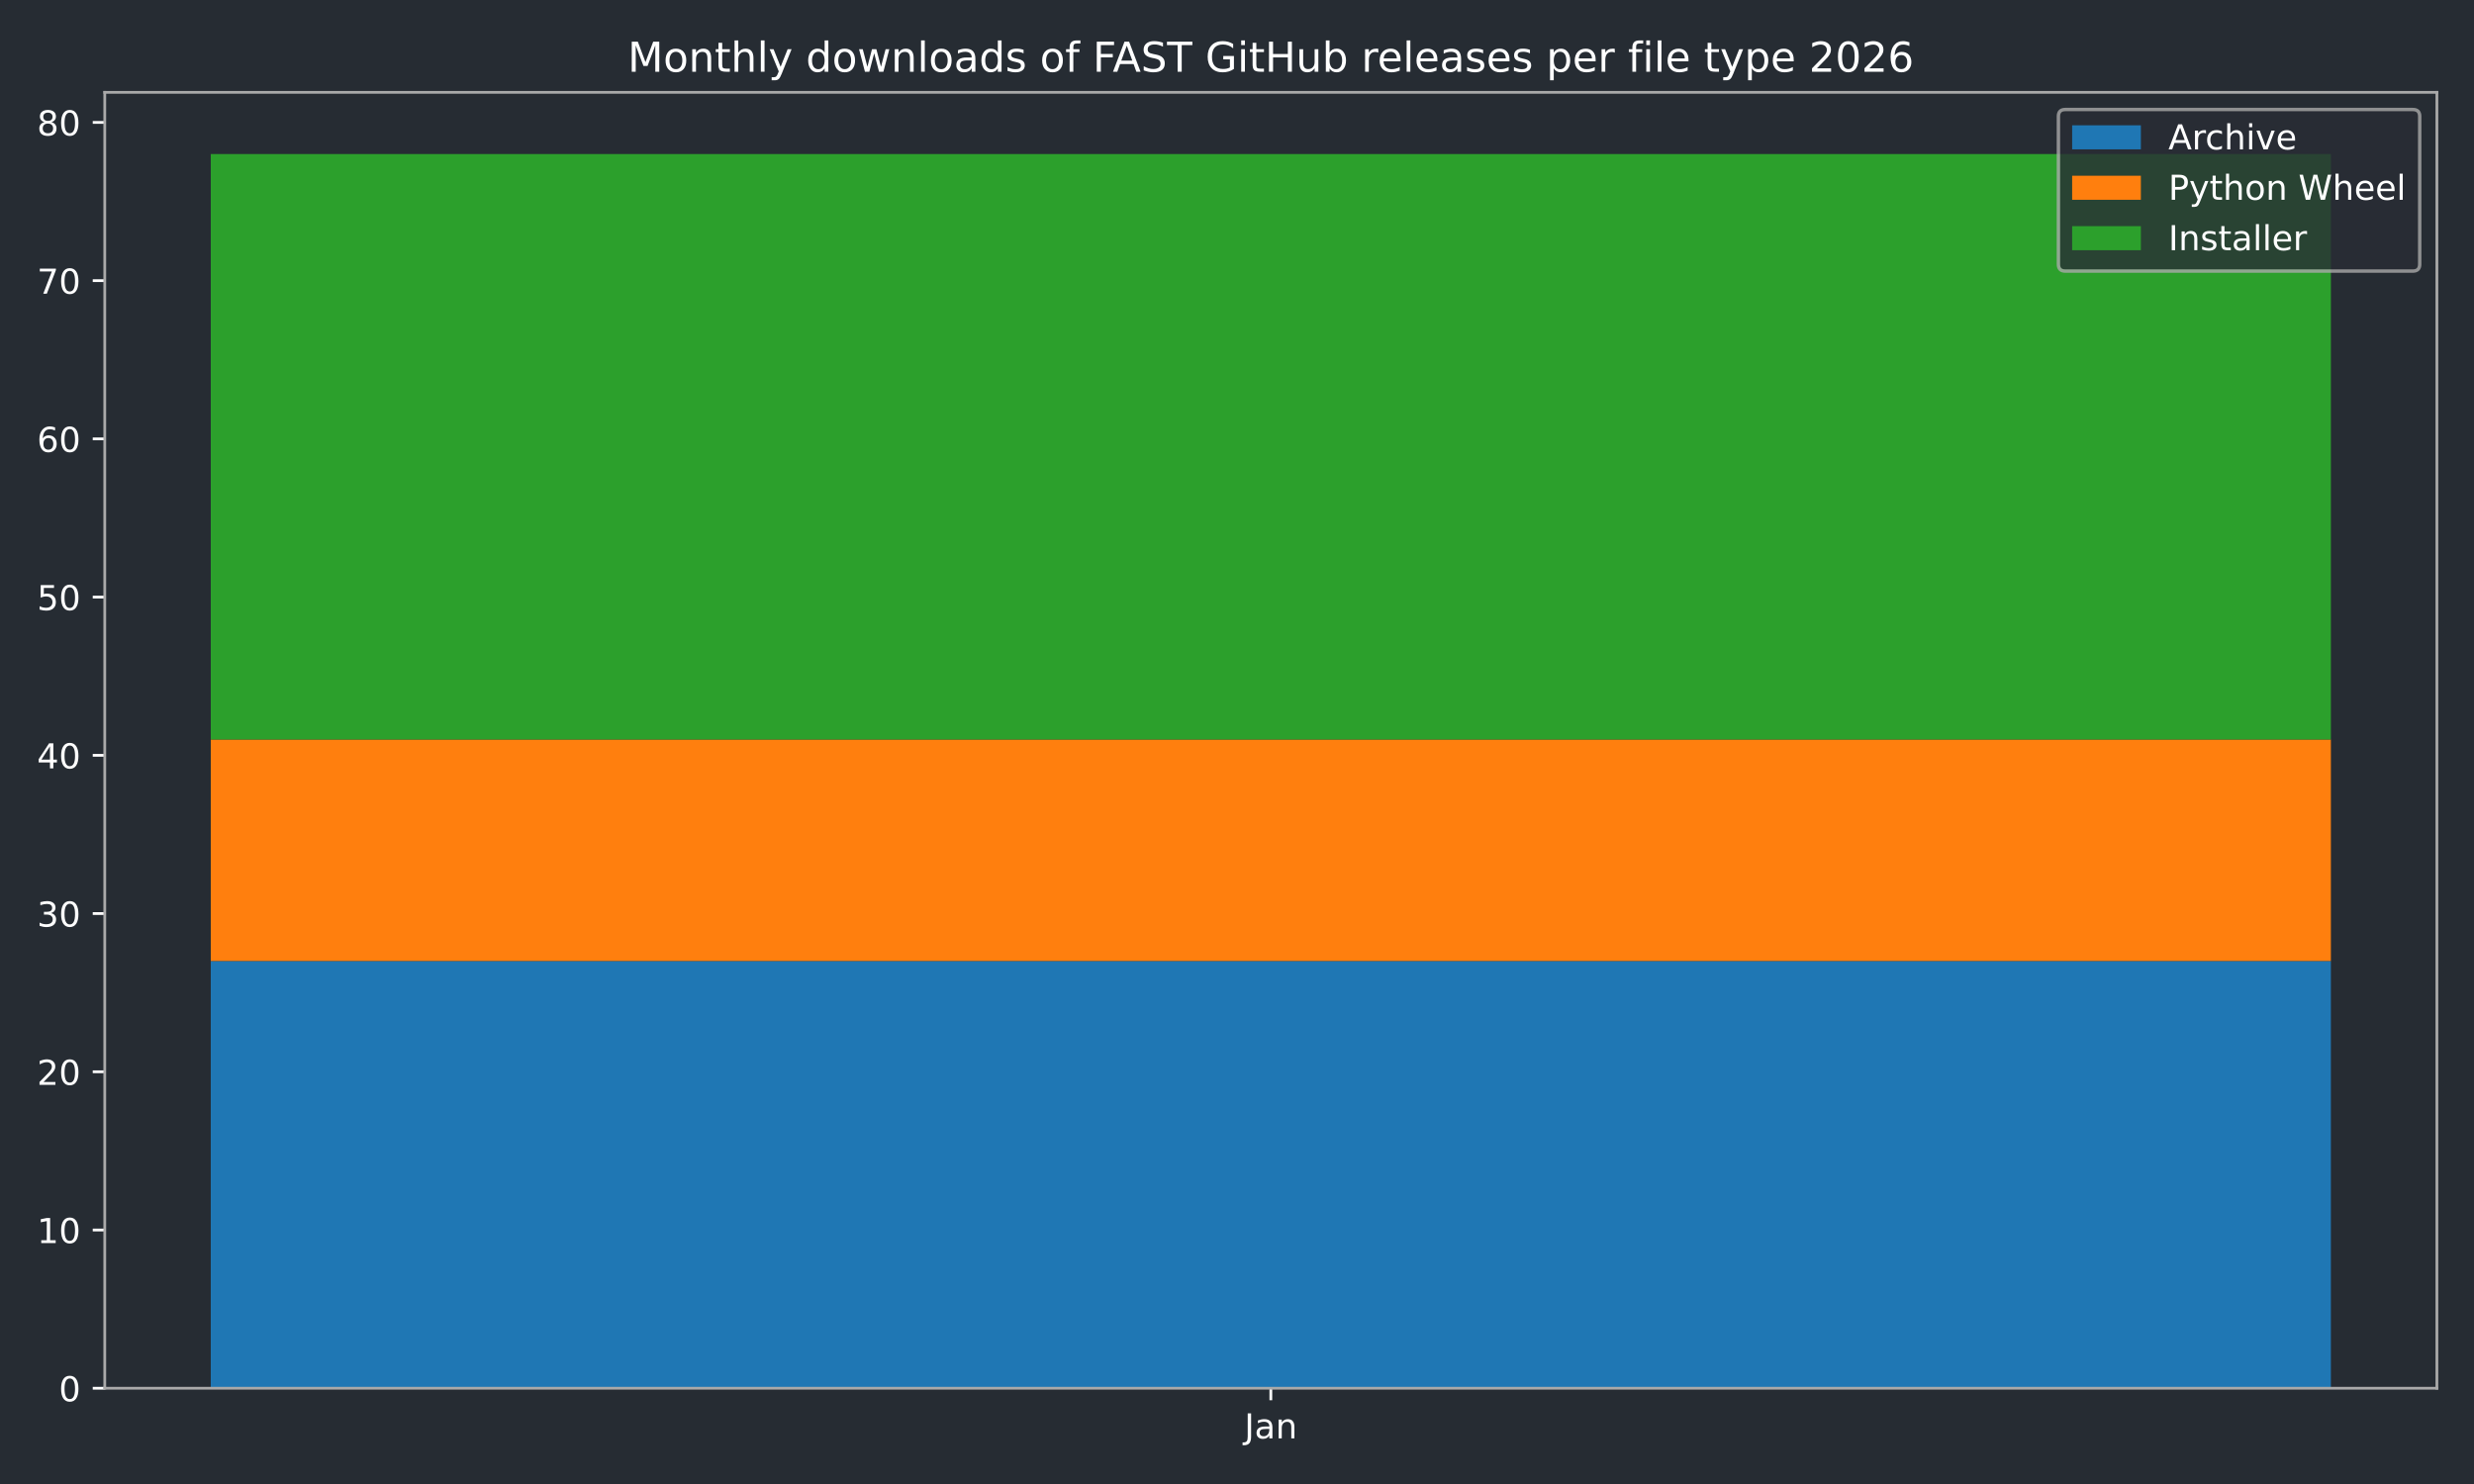
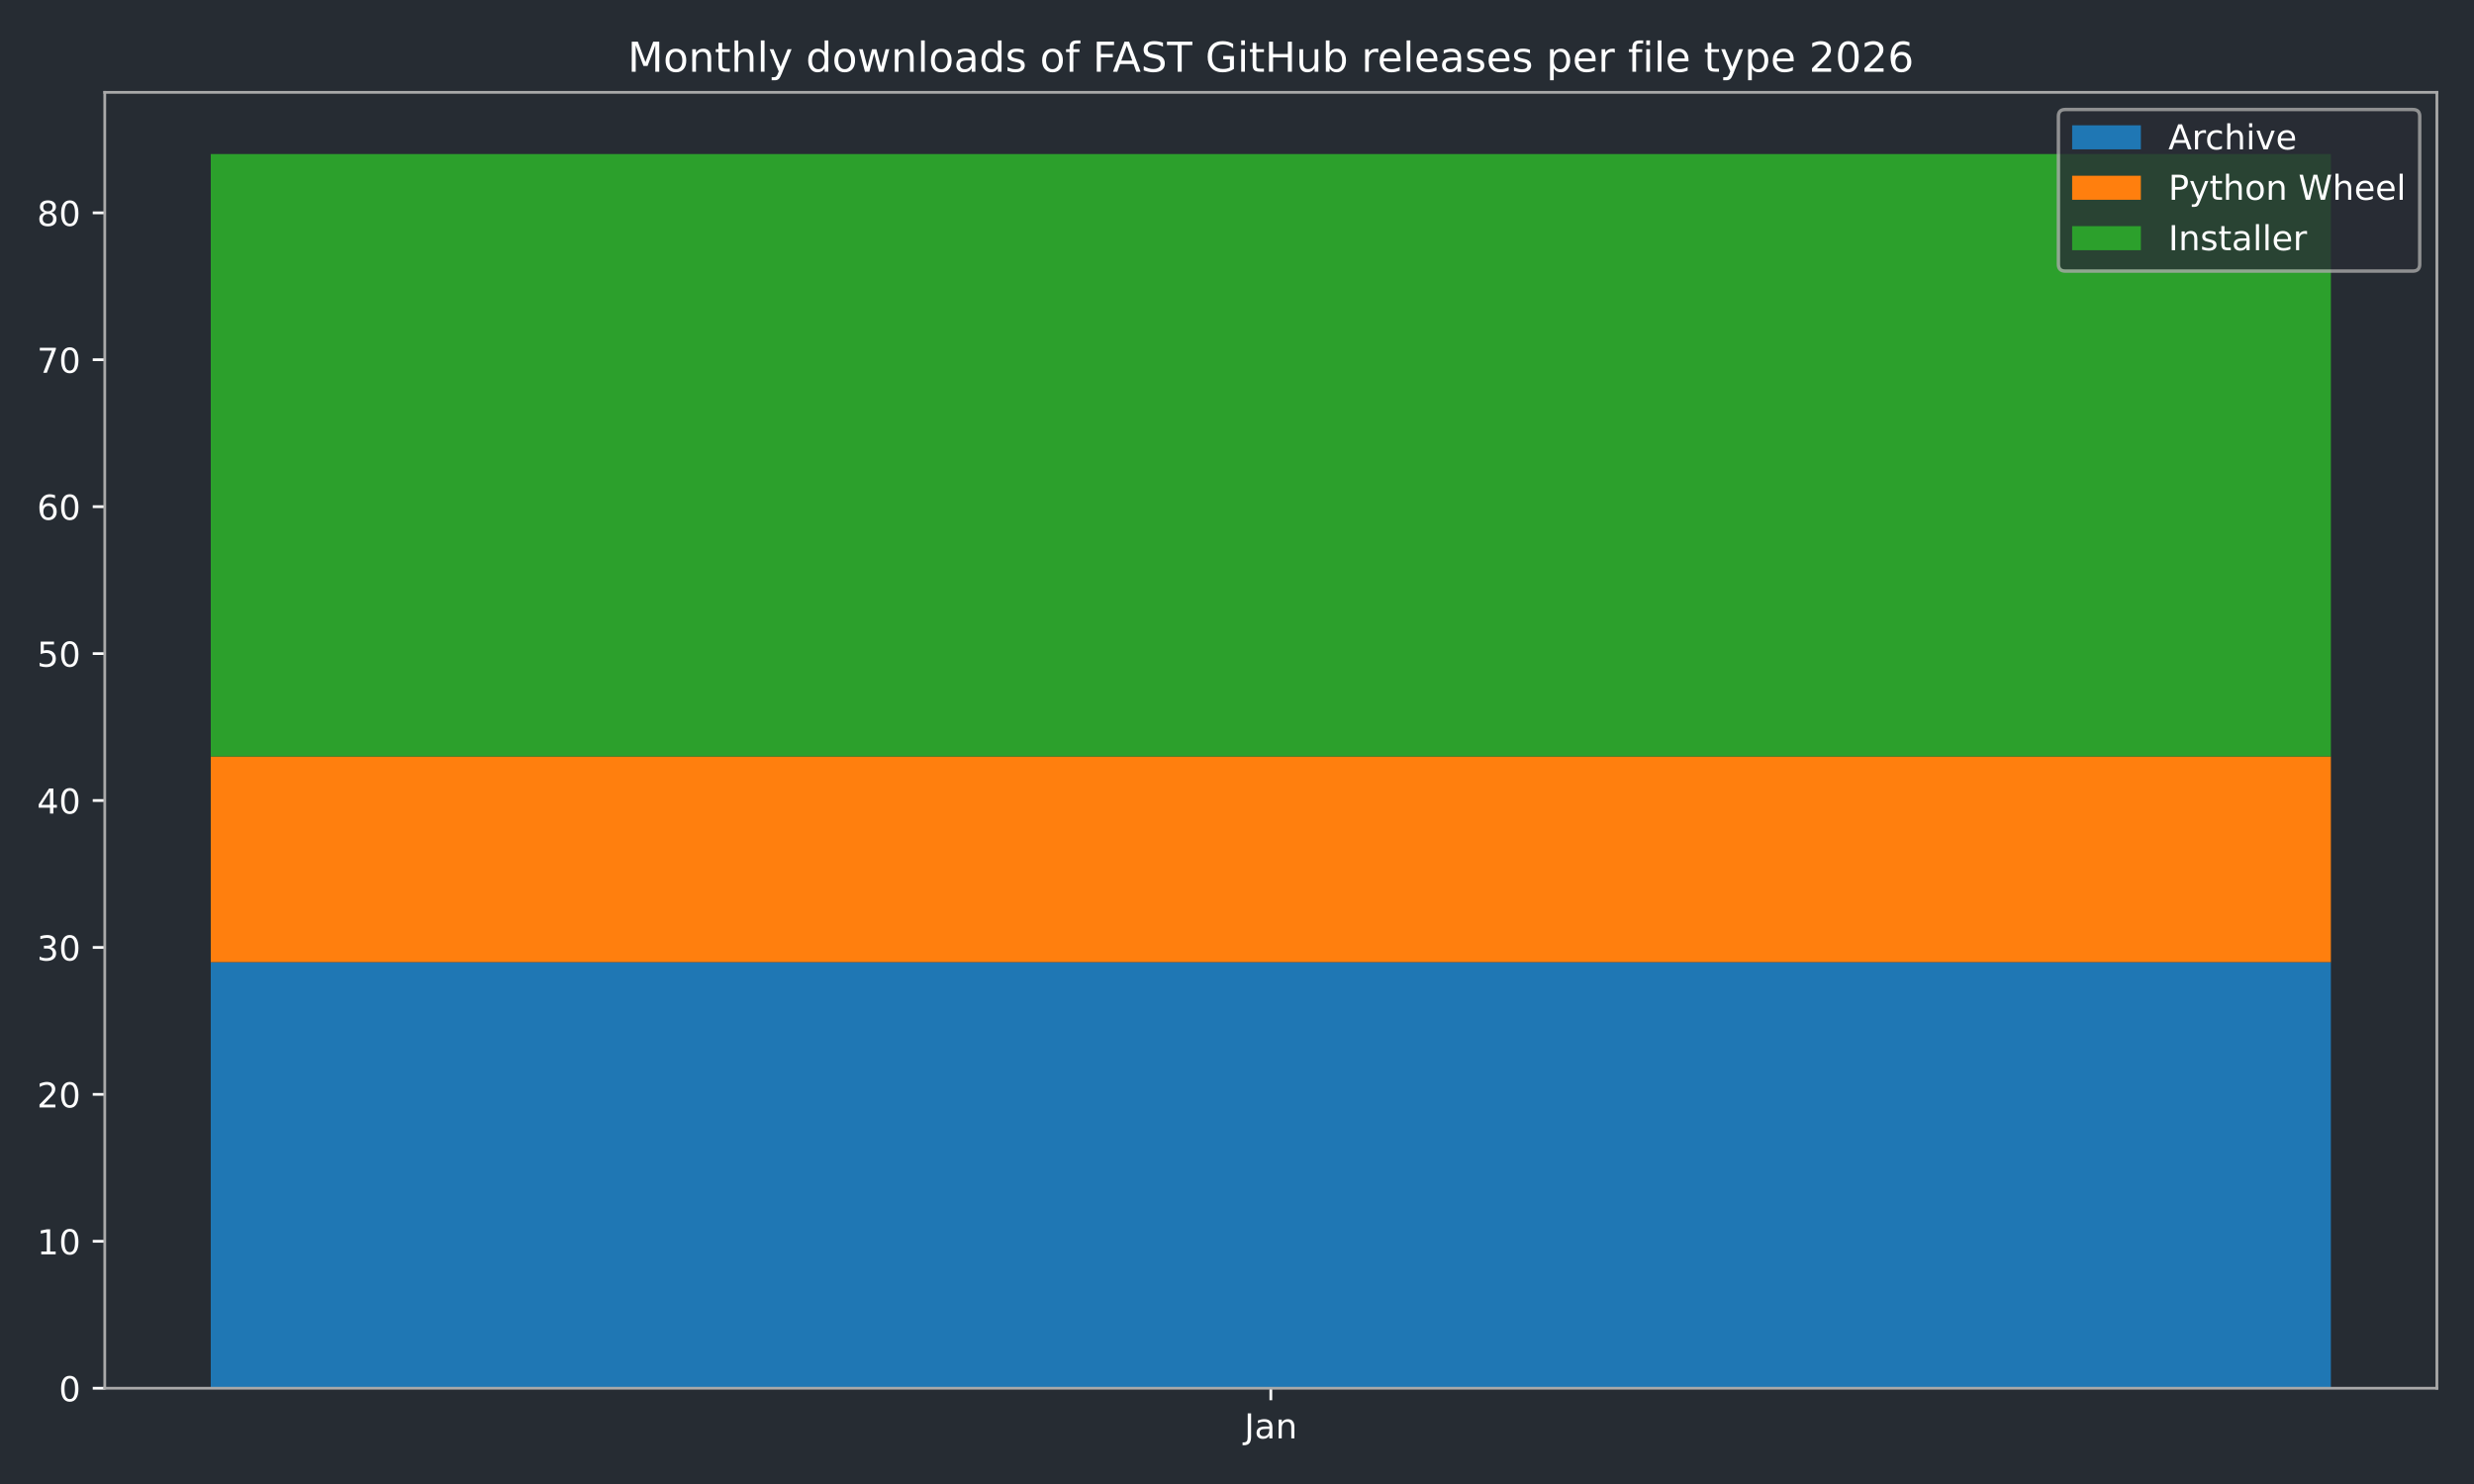
<svg xmlns="http://www.w3.org/2000/svg" xmlns:xlink="http://www.w3.org/1999/xlink" width="720pt" height="432pt" viewBox="0 0 720 432" version="1.1">
  <defs>
    <style type="text/css">*{stroke-linejoin: round; stroke-linecap: butt}</style>
  </defs>
  <g id="figure_1">
    <g id="patch_1">
      <path d="M 0 432  L 720 432  L 720 0  L 0 0  z " style="fill: #262c33" />
    </g>
    <g id="axes_1">
      <g id="patch_2">
        <path d="M 30.49 404.12  L 709.2 404.12  L 709.2 26.88  L 30.49 26.88  z " style="fill: #262c33" />
      </g>
      <g id="patch_3">
-         <path d="M 61.34 404.12  L 678.35 404.12  L 678.35 279.755  L 61.34 279.755  z " clip-path="url(#p11096c78d2)" style="fill: #1f77b4" />
+         <path d="M 61.34 404.12  L 678.35 404.12  L 678.35 280.084  L 61.34 280.084  z " clip-path="url(#p9e992175a1)" style="fill: #1f77b4" />
      </g>
      <g id="patch_4">
-         <path d="M 61.34 279.755  L 678.35 279.755  L 678.35 215.27  L 61.34 215.27  z " clip-path="url(#p11096c78d2)" style="fill: #ff7f0e" />
+         <path d="M 61.34 280.084  L 678.35 280.084  L 678.35 220.205  L 61.34 220.205  z " clip-path="url(#p9e992175a1)" style="fill: #ff7f0e" />
      </g>
      <g id="patch_5">
-         <path d="M 61.34 215.27  L 678.35 215.27  L 678.35 44.844  L 61.34 44.844  z " clip-path="url(#p11096c78d2)" style="fill: #2ca02c" />
+         <path d="M 61.34 220.205  L 678.35 220.205  L 678.35 44.844  L 61.34 44.844  z " clip-path="url(#p9e992175a1)" style="fill: #2ca02c" />
      </g>
      <g id="matplotlib.axis_1">
        <g id="xtick_1">
          <g id="line2d_1">
            <defs>
-               <path id="ma69f853bec" d="M 0 0  L 0 3.5  " style="stroke: #ffffff; stroke-width: 0.8" />
-             </defs>
-             <g>
-               <use xlink:href="#ma69f853bec" x="369.845" y="404.12" style="fill: #ffffff; stroke: #ffffff; stroke-width: 0.8" />
+               <path id="m27c81d430d" d="M 0 0  L 0 3.5  " style="stroke: #ffffff; stroke-width: 0.8" />
+             </defs>
+             <g>
+               <use xlink:href="#m27c81d430d" x="369.845" y="404.12" style="fill: #ffffff; stroke: #ffffff; stroke-width: 0.8" />
            </g>
          </g>
          <g id="text_1">
            <g style="fill: #ffffff" transform="translate(362.1372 418.7184) scale(0.1 -0.1)">
              <defs>
                <path id="DejaVuSans-4a" d="M 628 4666  L 1259 4666  L 1259 325  Q 1259 -519 939 -900  Q 619 -1281 -91 -1281  L -331 -1281  L -331 -750  L -134 -750  Q 284 -750 456 -515  Q 628 -281 628 325  L 628 4666  z " transform="scale(0.015625)" />
                <path id="DejaVuSans-61" d="M 2194 1759  Q 1497 1759 1228 1600  Q 959 1441 959 1056  Q 959 750 1161 570  Q 1363 391 1709 391  Q 2188 391 2477 730  Q 2766 1069 2766 1631  L 2766 1759  L 2194 1759  z M 3341 1997  L 3341 0  L 2766 0  L 2766 531  Q 2569 213 2275 61  Q 1981 -91 1556 -91  Q 1019 -91 701 211  Q 384 513 384 1019  Q 384 1609 779 1909  Q 1175 2209 1959 2209  L 2766 2209  L 2766 2266  Q 2766 2663 2505 2880  Q 2244 3097 1772 3097  Q 1472 3097 1187 3025  Q 903 2953 641 2809  L 641 3341  Q 956 3463 1253 3523  Q 1550 3584 1831 3584  Q 2591 3584 2966 3190  Q 3341 2797 3341 1997  z " transform="scale(0.015625)" />
                <path id="DejaVuSans-6e" d="M 3513 2113  L 3513 0  L 2938 0  L 2938 2094  Q 2938 2591 2744 2837  Q 2550 3084 2163 3084  Q 1697 3084 1428 2787  Q 1159 2491 1159 1978  L 1159 0  L 581 0  L 581 3500  L 1159 3500  L 1159 2956  Q 1366 3272 1645 3428  Q 1925 3584 2291 3584  Q 2894 3584 3203 3211  Q 3513 2838 3513 2113  z " transform="scale(0.015625)" />
              </defs>
              <use xlink:href="#DejaVuSans-4a" />
              <use xlink:href="#DejaVuSans-61" transform="translate(29.49219 0)" />
              <use xlink:href="#DejaVuSans-6e" transform="translate(90.77148 0)" />
            </g>
          </g>
        </g>
      </g>
      <g id="matplotlib.axis_2">
        <g id="ytick_1">
          <g id="line2d_2">
            <defs>
-               <path id="m100b5f1d26" d="M 0 0  L -3.5 0  " style="stroke: #ffffff; stroke-width: 0.8" />
-             </defs>
-             <g>
-               <use xlink:href="#m100b5f1d26" x="30.49" y="404.12" style="fill: #ffffff; stroke: #ffffff; stroke-width: 0.8" />
+               <path id="m86bfce778a" d="M 0 0  L -3.5 0  " style="stroke: #ffffff; stroke-width: 0.8" />
+             </defs>
+             <g>
+               <use xlink:href="#m86bfce778a" x="30.49" y="404.12" style="fill: #ffffff; stroke: #ffffff; stroke-width: 0.8" />
            </g>
          </g>
          <g id="text_2">
            <g style="fill: #ffffff" transform="translate(17.1275 407.9192) scale(0.1 -0.1)">
              <defs>
                <path id="DejaVuSans-30" d="M 2034 4250  Q 1547 4250 1301 3770  Q 1056 3291 1056 2328  Q 1056 1369 1301 889  Q 1547 409 2034 409  Q 2525 409 2770 889  Q 3016 1369 3016 2328  Q 3016 3291 2770 3770  Q 2525 4250 2034 4250  z M 2034 4750  Q 2819 4750 3233 4129  Q 3647 3509 3647 2328  Q 3647 1150 3233 529  Q 2819 -91 2034 -91  Q 1250 -91 836 529  Q 422 1150 422 2328  Q 422 3509 836 4129  Q 1250 4750 2034 4750  z " transform="scale(0.015625)" />
              </defs>
              <use xlink:href="#DejaVuSans-30" />
            </g>
          </g>
        </g>
        <g id="ytick_2">
          <g id="line2d_3">
            <g>
-               <use xlink:href="#m100b5f1d26" x="30.49" y="358.059" style="fill: #ffffff; stroke: #ffffff; stroke-width: 0.8" />
+               <use xlink:href="#m86bfce778a" x="30.49" y="361.349" style="fill: #ffffff; stroke: #ffffff; stroke-width: 0.8" />
            </g>
          </g>
          <g id="text_3">
-             <g style="fill: #ffffff" transform="translate(10.765 361.8582) scale(0.1 -0.1)">
+             <g style="fill: #ffffff" transform="translate(10.765 365.1482) scale(0.1 -0.1)">
              <defs>
                <path id="DejaVuSans-31" d="M 794 531  L 1825 531  L 1825 4091  L 703 3866  L 703 4441  L 1819 4666  L 2450 4666  L 2450 531  L 3481 531  L 3481 0  L 794 0  L 794 531  z " transform="scale(0.015625)" />
              </defs>
              <use xlink:href="#DejaVuSans-31" />
              <use xlink:href="#DejaVuSans-30" transform="translate(63.62305 0)" />
            </g>
          </g>
        </g>
        <g id="ytick_3">
          <g id="line2d_4">
            <g>
-               <use xlink:href="#m100b5f1d26" x="30.49" y="311.998" style="fill: #ffffff; stroke: #ffffff; stroke-width: 0.8" />
+               <use xlink:href="#m86bfce778a" x="30.49" y="318.578" style="fill: #ffffff; stroke: #ffffff; stroke-width: 0.8" />
            </g>
          </g>
          <g id="text_4">
-             <g style="fill: #ffffff" transform="translate(10.765 315.7971) scale(0.1 -0.1)">
+             <g style="fill: #ffffff" transform="translate(10.765 322.3773) scale(0.1 -0.1)">
              <defs>
                <path id="DejaVuSans-32" d="M 1228 531  L 3431 531  L 3431 0  L 469 0  L 469 531  Q 828 903 1448 1529  Q 2069 2156 2228 2338  Q 2531 2678 2651 2914  Q 2772 3150 2772 3378  Q 2772 3750 2511 3984  Q 2250 4219 1831 4219  Q 1534 4219 1204 4116  Q 875 4013 500 3803  L 500 4441  Q 881 4594 1212 4672  Q 1544 4750 1819 4750  Q 2544 4750 2975 4387  Q 3406 4025 3406 3419  Q 3406 3131 3298 2873  Q 3191 2616 2906 2266  Q 2828 2175 2409 1742  Q 1991 1309 1228 531  z " transform="scale(0.015625)" />
              </defs>
              <use xlink:href="#DejaVuSans-32" />
              <use xlink:href="#DejaVuSans-30" transform="translate(63.62305 0)" />
            </g>
          </g>
        </g>
        <g id="ytick_4">
          <g id="line2d_5">
            <g>
-               <use xlink:href="#m100b5f1d26" x="30.49" y="265.937" style="fill: #ffffff; stroke: #ffffff; stroke-width: 0.8" />
+               <use xlink:href="#m86bfce778a" x="30.49" y="275.807" style="fill: #ffffff; stroke: #ffffff; stroke-width: 0.8" />
            </g>
          </g>
          <g id="text_5">
-             <g style="fill: #ffffff" transform="translate(10.765 269.7361) scale(0.1 -0.1)">
+             <g style="fill: #ffffff" transform="translate(10.765 279.6063) scale(0.1 -0.1)">
              <defs>
                <path id="DejaVuSans-33" d="M 2597 2516  Q 3050 2419 3304 2112  Q 3559 1806 3559 1356  Q 3559 666 3084 287  Q 2609 -91 1734 -91  Q 1441 -91 1130 -33  Q 819 25 488 141  L 488 750  Q 750 597 1062 519  Q 1375 441 1716 441  Q 2309 441 2620 675  Q 2931 909 2931 1356  Q 2931 1769 2642 2001  Q 2353 2234 1838 2234  L 1294 2234  L 1294 2753  L 1863 2753  Q 2328 2753 2575 2939  Q 2822 3125 2822 3475  Q 2822 3834 2567 4026  Q 2313 4219 1838 4219  Q 1578 4219 1281 4162  Q 984 4106 628 3988  L 628 4550  Q 988 4650 1302 4700  Q 1616 4750 1894 4750  Q 2613 4750 3031 4423  Q 3450 4097 3450 3541  Q 3450 3153 3228 2886  Q 3006 2619 2597 2516  z " transform="scale(0.015625)" />
              </defs>
              <use xlink:href="#DejaVuSans-33" />
              <use xlink:href="#DejaVuSans-30" transform="translate(63.62305 0)" />
            </g>
          </g>
        </g>
        <g id="ytick_5">
          <g id="line2d_6">
            <g>
-               <use xlink:href="#m100b5f1d26" x="30.49" y="219.876" style="fill: #ffffff; stroke: #ffffff; stroke-width: 0.8" />
+               <use xlink:href="#m86bfce778a" x="30.49" y="233.036" style="fill: #ffffff; stroke: #ffffff; stroke-width: 0.8" />
            </g>
          </g>
          <g id="text_6">
-             <g style="fill: #ffffff" transform="translate(10.765 223.675) scale(0.1 -0.1)">
+             <g style="fill: #ffffff" transform="translate(10.765 236.8353) scale(0.1 -0.1)">
              <defs>
                <path id="DejaVuSans-34" d="M 2419 4116  L 825 1625  L 2419 1625  L 2419 4116  z M 2253 4666  L 3047 4666  L 3047 1625  L 3713 1625  L 3713 1100  L 3047 1100  L 3047 0  L 2419 0  L 2419 1100  L 313 1100  L 313 1709  L 2253 4666  z " transform="scale(0.015625)" />
              </defs>
              <use xlink:href="#DejaVuSans-34" />
              <use xlink:href="#DejaVuSans-30" transform="translate(63.62305 0)" />
            </g>
          </g>
        </g>
        <g id="ytick_6">
          <g id="line2d_7">
            <g>
-               <use xlink:href="#m100b5f1d26" x="30.49" y="173.815" style="fill: #ffffff; stroke: #ffffff; stroke-width: 0.8" />
+               <use xlink:href="#m86bfce778a" x="30.49" y="190.265" style="fill: #ffffff; stroke: #ffffff; stroke-width: 0.8" />
            </g>
          </g>
          <g id="text_7">
-             <g style="fill: #ffffff" transform="translate(10.765 177.614) scale(0.1 -0.1)">
+             <g style="fill: #ffffff" transform="translate(10.765 194.0643) scale(0.1 -0.1)">
              <defs>
                <path id="DejaVuSans-35" d="M 691 4666  L 3169 4666  L 3169 4134  L 1269 4134  L 1269 2991  Q 1406 3038 1543 3061  Q 1681 3084 1819 3084  Q 2600 3084 3056 2656  Q 3513 2228 3513 1497  Q 3513 744 3044 326  Q 2575 -91 1722 -91  Q 1428 -91 1123 -41  Q 819 9 494 109  L 494 744  Q 775 591 1075 516  Q 1375 441 1709 441  Q 2250 441 2565 725  Q 2881 1009 2881 1497  Q 2881 1984 2565 2268  Q 2250 2553 1709 2553  Q 1456 2553 1204 2497  Q 953 2441 691 2322  L 691 4666  z " transform="scale(0.015625)" />
              </defs>
              <use xlink:href="#DejaVuSans-35" />
              <use xlink:href="#DejaVuSans-30" transform="translate(63.62305 0)" />
            </g>
          </g>
        </g>
        <g id="ytick_7">
          <g id="line2d_8">
            <g>
-               <use xlink:href="#m100b5f1d26" x="30.49" y="127.754" style="fill: #ffffff; stroke: #ffffff; stroke-width: 0.8" />
+               <use xlink:href="#m86bfce778a" x="30.49" y="147.494" style="fill: #ffffff; stroke: #ffffff; stroke-width: 0.8" />
            </g>
          </g>
          <g id="text_8">
-             <g style="fill: #ffffff" transform="translate(10.765 131.5529) scale(0.1 -0.1)">
+             <g style="fill: #ffffff" transform="translate(10.765 151.2934) scale(0.1 -0.1)">
              <defs>
                <path id="DejaVuSans-36" d="M 2113 2584  Q 1688 2584 1439 2293  Q 1191 2003 1191 1497  Q 1191 994 1439 701  Q 1688 409 2113 409  Q 2538 409 2786 701  Q 3034 994 3034 1497  Q 3034 2003 2786 2293  Q 2538 2584 2113 2584  z M 3366 4563  L 3366 3988  Q 3128 4100 2886 4159  Q 2644 4219 2406 4219  Q 1781 4219 1451 3797  Q 1122 3375 1075 2522  Q 1259 2794 1537 2939  Q 1816 3084 2150 3084  Q 2853 3084 3261 2657  Q 3669 2231 3669 1497  Q 3669 778 3244 343  Q 2819 -91 2113 -91  Q 1303 -91 875 529  Q 447 1150 447 2328  Q 447 3434 972 4092  Q 1497 4750 2381 4750  Q 2619 4750 2861 4703  Q 3103 4656 3366 4563  z " transform="scale(0.015625)" />
              </defs>
              <use xlink:href="#DejaVuSans-36" />
              <use xlink:href="#DejaVuSans-30" transform="translate(63.62305 0)" />
            </g>
          </g>
        </g>
        <g id="ytick_8">
          <g id="line2d_9">
            <g>
-               <use xlink:href="#m100b5f1d26" x="30.49" y="81.693" style="fill: #ffffff; stroke: #ffffff; stroke-width: 0.8" />
+               <use xlink:href="#m86bfce778a" x="30.49" y="104.723" style="fill: #ffffff; stroke: #ffffff; stroke-width: 0.8" />
            </g>
          </g>
          <g id="text_9">
-             <g style="fill: #ffffff" transform="translate(10.765 85.49187) scale(0.1 -0.1)">
+             <g style="fill: #ffffff" transform="translate(10.765 108.5224) scale(0.1 -0.1)">
              <defs>
                <path id="DejaVuSans-37" d="M 525 4666  L 3525 4666  L 3525 4397  L 1831 0  L 1172 0  L 2766 4134  L 525 4134  L 525 4666  z " transform="scale(0.015625)" />
              </defs>
              <use xlink:href="#DejaVuSans-37" />
              <use xlink:href="#DejaVuSans-30" transform="translate(63.62305 0)" />
            </g>
          </g>
        </g>
        <g id="ytick_9">
          <g id="line2d_10">
            <g>
-               <use xlink:href="#m100b5f1d26" x="30.49" y="35.632" style="fill: #ffffff; stroke: #ffffff; stroke-width: 0.8" />
+               <use xlink:href="#m86bfce778a" x="30.49" y="61.952" style="fill: #ffffff; stroke: #ffffff; stroke-width: 0.8" />
            </g>
          </g>
          <g id="text_10">
-             <g style="fill: #ffffff" transform="translate(10.765 39.43082) scale(0.1 -0.1)">
+             <g style="fill: #ffffff" transform="translate(10.765 65.75142) scale(0.1 -0.1)">
              <defs>
                <path id="DejaVuSans-38" d="M 2034 2216  Q 1584 2216 1326 1975  Q 1069 1734 1069 1313  Q 1069 891 1326 650  Q 1584 409 2034 409  Q 2484 409 2743 651  Q 3003 894 3003 1313  Q 3003 1734 2745 1975  Q 2488 2216 2034 2216  z M 1403 2484  Q 997 2584 770 2862  Q 544 3141 544 3541  Q 544 4100 942 4425  Q 1341 4750 2034 4750  Q 2731 4750 3128 4425  Q 3525 4100 3525 3541  Q 3525 3141 3298 2862  Q 3072 2584 2669 2484  Q 3125 2378 3379 2068  Q 3634 1759 3634 1313  Q 3634 634 3220 271  Q 2806 -91 2034 -91  Q 1263 -91 848 271  Q 434 634 434 1313  Q 434 1759 690 2068  Q 947 2378 1403 2484  z M 1172 3481  Q 1172 3119 1398 2916  Q 1625 2713 2034 2713  Q 2441 2713 2670 2916  Q 2900 3119 2900 3481  Q 2900 3844 2670 4047  Q 2441 4250 2034 4250  Q 1625 4250 1398 4047  Q 1172 3844 1172 3481  z " transform="scale(0.015625)" />
              </defs>
              <use xlink:href="#DejaVuSans-38" />
              <use xlink:href="#DejaVuSans-30" transform="translate(63.62305 0)" />
            </g>
          </g>
        </g>
      </g>
      <g id="patch_6">
        <path d="M 30.49 404.12  L 30.49 26.88  " style="fill: none; stroke: #a9a9a9; stroke-width: 0.8; stroke-linejoin: miter; stroke-linecap: square" />
      </g>
      <g id="patch_7">
        <path d="M 709.2 404.12  L 709.2 26.88  " style="fill: none; stroke: #a9a9a9; stroke-width: 0.8; stroke-linejoin: miter; stroke-linecap: square" />
      </g>
      <g id="patch_8">
        <path d="M 30.49 404.12  L 709.2 404.12  " style="fill: none; stroke: #a9a9a9; stroke-width: 0.8; stroke-linejoin: miter; stroke-linecap: square" />
      </g>
      <g id="patch_9">
        <path d="M 30.49 26.88  L 709.2 26.88  " style="fill: none; stroke: #a9a9a9; stroke-width: 0.8; stroke-linejoin: miter; stroke-linecap: square" />
      </g>
      <g id="text_11">
        <g style="fill: #ffffff" transform="translate(182.6816 20.88) scale(0.12 -0.12)">
          <defs>
            <path id="DejaVuSans-4d" d="M 628 4666  L 1569 4666  L 2759 1491  L 3956 4666  L 4897 4666  L 4897 0  L 4281 0  L 4281 4097  L 3078 897  L 2444 897  L 1241 4097  L 1241 0  L 628 0  L 628 4666  z " transform="scale(0.015625)" />
            <path id="DejaVuSans-6f" d="M 1959 3097  Q 1497 3097 1228 2736  Q 959 2375 959 1747  Q 959 1119 1226 758  Q 1494 397 1959 397  Q 2419 397 2687 759  Q 2956 1122 2956 1747  Q 2956 2369 2687 2733  Q 2419 3097 1959 3097  z M 1959 3584  Q 2709 3584 3137 3096  Q 3566 2609 3566 1747  Q 3566 888 3137 398  Q 2709 -91 1959 -91  Q 1206 -91 779 398  Q 353 888 353 1747  Q 353 2609 779 3096  Q 1206 3584 1959 3584  z " transform="scale(0.015625)" />
            <path id="DejaVuSans-74" d="M 1172 4494  L 1172 3500  L 2356 3500  L 2356 3053  L 1172 3053  L 1172 1153  Q 1172 725 1289 603  Q 1406 481 1766 481  L 2356 481  L 2356 0  L 1766 0  Q 1100 0 847 248  Q 594 497 594 1153  L 594 3053  L 172 3053  L 172 3500  L 594 3500  L 594 4494  L 1172 4494  z " transform="scale(0.015625)" />
            <path id="DejaVuSans-68" d="M 3513 2113  L 3513 0  L 2938 0  L 2938 2094  Q 2938 2591 2744 2837  Q 2550 3084 2163 3084  Q 1697 3084 1428 2787  Q 1159 2491 1159 1978  L 1159 0  L 581 0  L 581 4863  L 1159 4863  L 1159 2956  Q 1366 3272 1645 3428  Q 1925 3584 2291 3584  Q 2894 3584 3203 3211  Q 3513 2838 3513 2113  z " transform="scale(0.015625)" />
            <path id="DejaVuSans-6c" d="M 603 4863  L 1178 4863  L 1178 0  L 603 0  L 603 4863  z " transform="scale(0.015625)" />
            <path id="DejaVuSans-79" d="M 2059 -325  Q 1816 -950 1584 -1140  Q 1353 -1331 966 -1331  L 506 -1331  L 506 -850  L 844 -850  Q 1081 -850 1212 -737  Q 1344 -625 1503 -206  L 1606 56  L 191 3500  L 800 3500  L 1894 763  L 2988 3500  L 3597 3500  L 2059 -325  z " transform="scale(0.015625)" />
            <path id="DejaVuSans-20" transform="scale(0.015625)" />
            <path id="DejaVuSans-64" d="M 2906 2969  L 2906 4863  L 3481 4863  L 3481 0  L 2906 0  L 2906 525  Q 2725 213 2448 61  Q 2172 -91 1784 -91  Q 1150 -91 751 415  Q 353 922 353 1747  Q 353 2572 751 3078  Q 1150 3584 1784 3584  Q 2172 3584 2448 3432  Q 2725 3281 2906 2969  z M 947 1747  Q 947 1113 1208 752  Q 1469 391 1925 391  Q 2381 391 2643 752  Q 2906 1113 2906 1747  Q 2906 2381 2643 2742  Q 2381 3103 1925 3103  Q 1469 3103 1208 2742  Q 947 2381 947 1747  z " transform="scale(0.015625)" />
            <path id="DejaVuSans-77" d="M 269 3500  L 844 3500  L 1563 769  L 2278 3500  L 2956 3500  L 3675 769  L 4391 3500  L 4966 3500  L 4050 0  L 3372 0  L 2619 2869  L 1863 0  L 1184 0  L 269 3500  z " transform="scale(0.015625)" />
            <path id="DejaVuSans-73" d="M 2834 3397  L 2834 2853  Q 2591 2978 2328 3040  Q 2066 3103 1784 3103  Q 1356 3103 1142 2972  Q 928 2841 928 2578  Q 928 2378 1081 2264  Q 1234 2150 1697 2047  L 1894 2003  Q 2506 1872 2764 1633  Q 3022 1394 3022 966  Q 3022 478 2636 193  Q 2250 -91 1575 -91  Q 1294 -91 989 -36  Q 684 19 347 128  L 347 722  Q 666 556 975 473  Q 1284 391 1588 391  Q 1994 391 2212 530  Q 2431 669 2431 922  Q 2431 1156 2273 1281  Q 2116 1406 1581 1522  L 1381 1569  Q 847 1681 609 1914  Q 372 2147 372 2553  Q 372 3047 722 3315  Q 1072 3584 1716 3584  Q 2034 3584 2315 3537  Q 2597 3491 2834 3397  z " transform="scale(0.015625)" />
            <path id="DejaVuSans-66" d="M 2375 4863  L 2375 4384  L 1825 4384  Q 1516 4384 1395 4259  Q 1275 4134 1275 3809  L 1275 3500  L 2222 3500  L 2222 3053  L 1275 3053  L 1275 0  L 697 0  L 697 3053  L 147 3053  L 147 3500  L 697 3500  L 697 3744  Q 697 4328 969 4595  Q 1241 4863 1831 4863  L 2375 4863  z " transform="scale(0.015625)" />
            <path id="DejaVuSans-46" d="M 628 4666  L 3309 4666  L 3309 4134  L 1259 4134  L 1259 2759  L 3109 2759  L 3109 2228  L 1259 2228  L 1259 0  L 628 0  L 628 4666  z " transform="scale(0.015625)" />
            <path id="DejaVuSans-41" d="M 2188 4044  L 1331 1722  L 3047 1722  L 2188 4044  z M 1831 4666  L 2547 4666  L 4325 0  L 3669 0  L 3244 1197  L 1141 1197  L 716 0  L 50 0  L 1831 4666  z " transform="scale(0.015625)" />
            <path id="DejaVuSans-53" d="M 3425 4513  L 3425 3897  Q 3066 4069 2747 4153  Q 2428 4238 2131 4238  Q 1616 4238 1336 4038  Q 1056 3838 1056 3469  Q 1056 3159 1242 3001  Q 1428 2844 1947 2747  L 2328 2669  Q 3034 2534 3370 2195  Q 3706 1856 3706 1288  Q 3706 609 3251 259  Q 2797 -91 1919 -91  Q 1588 -91 1214 -16  Q 841 59 441 206  L 441 856  Q 825 641 1194 531  Q 1563 422 1919 422  Q 2459 422 2753 634  Q 3047 847 3047 1241  Q 3047 1584 2836 1778  Q 2625 1972 2144 2069  L 1759 2144  Q 1053 2284 737 2584  Q 422 2884 422 3419  Q 422 4038 858 4394  Q 1294 4750 2059 4750  Q 2388 4750 2728 4690  Q 3069 4631 3425 4513  z " transform="scale(0.015625)" />
            <path id="DejaVuSans-54" d="M -19 4666  L 3928 4666  L 3928 4134  L 2272 4134  L 2272 0  L 1638 0  L 1638 4134  L -19 4134  L -19 4666  z " transform="scale(0.015625)" />
            <path id="DejaVuSans-47" d="M 3809 666  L 3809 1919  L 2778 1919  L 2778 2438  L 4434 2438  L 4434 434  Q 4069 175 3628 42  Q 3188 -91 2688 -91  Q 1594 -91 976 548  Q 359 1188 359 2328  Q 359 3472 976 4111  Q 1594 4750 2688 4750  Q 3144 4750 3555 4637  Q 3966 4525 4313 4306  L 4313 3634  Q 3963 3931 3569 4081  Q 3175 4231 2741 4231  Q 1884 4231 1454 3753  Q 1025 3275 1025 2328  Q 1025 1384 1454 906  Q 1884 428 2741 428  Q 3075 428 3337 486  Q 3600 544 3809 666  z " transform="scale(0.015625)" />
            <path id="DejaVuSans-69" d="M 603 3500  L 1178 3500  L 1178 0  L 603 0  L 603 3500  z M 603 4863  L 1178 4863  L 1178 4134  L 603 4134  L 603 4863  z " transform="scale(0.015625)" />
            <path id="DejaVuSans-48" d="M 628 4666  L 1259 4666  L 1259 2753  L 3553 2753  L 3553 4666  L 4184 4666  L 4184 0  L 3553 0  L 3553 2222  L 1259 2222  L 1259 0  L 628 0  L 628 4666  z " transform="scale(0.015625)" />
            <path id="DejaVuSans-75" d="M 544 1381  L 544 3500  L 1119 3500  L 1119 1403  Q 1119 906 1312 657  Q 1506 409 1894 409  Q 2359 409 2629 706  Q 2900 1003 2900 1516  L 2900 3500  L 3475 3500  L 3475 0  L 2900 0  L 2900 538  Q 2691 219 2414 64  Q 2138 -91 1772 -91  Q 1169 -91 856 284  Q 544 659 544 1381  z M 1991 3584  L 1991 3584  z " transform="scale(0.015625)" />
            <path id="DejaVuSans-62" d="M 3116 1747  Q 3116 2381 2855 2742  Q 2594 3103 2138 3103  Q 1681 3103 1420 2742  Q 1159 2381 1159 1747  Q 1159 1113 1420 752  Q 1681 391 2138 391  Q 2594 391 2855 752  Q 3116 1113 3116 1747  z M 1159 2969  Q 1341 3281 1617 3432  Q 1894 3584 2278 3584  Q 2916 3584 3314 3078  Q 3713 2572 3713 1747  Q 3713 922 3314 415  Q 2916 -91 2278 -91  Q 1894 -91 1617 61  Q 1341 213 1159 525  L 1159 0  L 581 0  L 581 4863  L 1159 4863  L 1159 2969  z " transform="scale(0.015625)" />
            <path id="DejaVuSans-72" d="M 2631 2963  Q 2534 3019 2420 3045  Q 2306 3072 2169 3072  Q 1681 3072 1420 2755  Q 1159 2438 1159 1844  L 1159 0  L 581 0  L 581 3500  L 1159 3500  L 1159 2956  Q 1341 3275 1631 3429  Q 1922 3584 2338 3584  Q 2397 3584 2469 3576  Q 2541 3569 2628 3553  L 2631 2963  z " transform="scale(0.015625)" />
            <path id="DejaVuSans-65" d="M 3597 1894  L 3597 1613  L 953 1613  Q 991 1019 1311 708  Q 1631 397 2203 397  Q 2534 397 2845 478  Q 3156 559 3463 722  L 3463 178  Q 3153 47 2828 -22  Q 2503 -91 2169 -91  Q 1331 -91 842 396  Q 353 884 353 1716  Q 353 2575 817 3079  Q 1281 3584 2069 3584  Q 2775 3584 3186 3129  Q 3597 2675 3597 1894  z M 3022 2063  Q 3016 2534 2758 2815  Q 2500 3097 2075 3097  Q 1594 3097 1305 2825  Q 1016 2553 972 2059  L 3022 2063  z " transform="scale(0.015625)" />
            <path id="DejaVuSans-70" d="M 1159 525  L 1159 -1331  L 581 -1331  L 581 3500  L 1159 3500  L 1159 2969  Q 1341 3281 1617 3432  Q 1894 3584 2278 3584  Q 2916 3584 3314 3078  Q 3713 2572 3713 1747  Q 3713 922 3314 415  Q 2916 -91 2278 -91  Q 1894 -91 1617 61  Q 1341 213 1159 525  z M 3116 1747  Q 3116 2381 2855 2742  Q 2594 3103 2138 3103  Q 1681 3103 1420 2742  Q 1159 2381 1159 1747  Q 1159 1113 1420 752  Q 1681 391 2138 391  Q 2594 391 2855 752  Q 3116 1113 3116 1747  z " transform="scale(0.015625)" />
          </defs>
          <use xlink:href="#DejaVuSans-4d" />
          <use xlink:href="#DejaVuSans-6f" transform="translate(86.2793 0)" />
          <use xlink:href="#DejaVuSans-6e" transform="translate(147.4609 0)" />
          <use xlink:href="#DejaVuSans-74" transform="translate(210.8398 0)" />
          <use xlink:href="#DejaVuSans-68" transform="translate(250.0488 0)" />
          <use xlink:href="#DejaVuSans-6c" transform="translate(313.4277 0)" />
          <use xlink:href="#DejaVuSans-79" transform="translate(341.2109 0)" />
          <use xlink:href="#DejaVuSans-20" transform="translate(400.3906 0)" />
          <use xlink:href="#DejaVuSans-64" transform="translate(432.1777 0)" />
          <use xlink:href="#DejaVuSans-6f" transform="translate(495.6543 0)" />
          <use xlink:href="#DejaVuSans-77" transform="translate(556.8359 0)" />
          <use xlink:href="#DejaVuSans-6e" transform="translate(638.623 0)" />
          <use xlink:href="#DejaVuSans-6c" transform="translate(702.002 0)" />
          <use xlink:href="#DejaVuSans-6f" transform="translate(729.7852 0)" />
          <use xlink:href="#DejaVuSans-61" transform="translate(790.9668 0)" />
          <use xlink:href="#DejaVuSans-64" transform="translate(852.2461 0)" />
          <use xlink:href="#DejaVuSans-73" transform="translate(915.7227 0)" />
          <use xlink:href="#DejaVuSans-20" transform="translate(967.8223 0)" />
          <use xlink:href="#DejaVuSans-6f" transform="translate(999.6094 0)" />
          <use xlink:href="#DejaVuSans-66" transform="translate(1060.791 0)" />
          <use xlink:href="#DejaVuSans-20" transform="translate(1095.996 0)" />
          <use xlink:href="#DejaVuSans-46" transform="translate(1127.783 0)" />
          <use xlink:href="#DejaVuSans-41" transform="translate(1176.178 0)" />
          <use xlink:href="#DejaVuSans-53" transform="translate(1244.586 0)" />
          <use xlink:href="#DejaVuSans-54" transform="translate(1308.062 0)" />
          <use xlink:href="#DejaVuSans-20" transform="translate(1369.146 0)" />
          <use xlink:href="#DejaVuSans-47" transform="translate(1400.934 0)" />
          <use xlink:href="#DejaVuSans-69" transform="translate(1478.424 0)" />
          <use xlink:href="#DejaVuSans-74" transform="translate(1506.207 0)" />
          <use xlink:href="#DejaVuSans-48" transform="translate(1545.416 0)" />
          <use xlink:href="#DejaVuSans-75" transform="translate(1620.611 0)" />
          <use xlink:href="#DejaVuSans-62" transform="translate(1683.99 0)" />
          <use xlink:href="#DejaVuSans-20" transform="translate(1747.467 0)" />
          <use xlink:href="#DejaVuSans-72" transform="translate(1779.254 0)" />
          <use xlink:href="#DejaVuSans-65" transform="translate(1818.117 0)" />
          <use xlink:href="#DejaVuSans-6c" transform="translate(1879.641 0)" />
          <use xlink:href="#DejaVuSans-65" transform="translate(1907.424 0)" />
          <use xlink:href="#DejaVuSans-61" transform="translate(1968.947 0)" />
          <use xlink:href="#DejaVuSans-73" transform="translate(2030.227 0)" />
          <use xlink:href="#DejaVuSans-65" transform="translate(2082.326 0)" />
          <use xlink:href="#DejaVuSans-73" transform="translate(2143.85 0)" />
          <use xlink:href="#DejaVuSans-20" transform="translate(2195.949 0)" />
          <use xlink:href="#DejaVuSans-70" transform="translate(2227.736 0)" />
          <use xlink:href="#DejaVuSans-65" transform="translate(2291.213 0)" />
          <use xlink:href="#DejaVuSans-72" transform="translate(2352.736 0)" />
          <use xlink:href="#DejaVuSans-20" transform="translate(2393.85 0)" />
          <use xlink:href="#DejaVuSans-66" transform="translate(2425.637 0)" />
          <use xlink:href="#DejaVuSans-69" transform="translate(2460.842 0)" />
          <use xlink:href="#DejaVuSans-6c" transform="translate(2488.625 0)" />
          <use xlink:href="#DejaVuSans-65" transform="translate(2516.408 0)" />
          <use xlink:href="#DejaVuSans-20" transform="translate(2577.932 0)" />
          <use xlink:href="#DejaVuSans-74" transform="translate(2609.719 0)" />
          <use xlink:href="#DejaVuSans-79" transform="translate(2648.928 0)" />
          <use xlink:href="#DejaVuSans-70" transform="translate(2708.107 0)" />
          <use xlink:href="#DejaVuSans-65" transform="translate(2771.584 0)" />
          <use xlink:href="#DejaVuSans-20" transform="translate(2833.107 0)" />
          <use xlink:href="#DejaVuSans-32" transform="translate(2864.895 0)" />
          <use xlink:href="#DejaVuSans-30" transform="translate(2928.518 0)" />
          <use xlink:href="#DejaVuSans-32" transform="translate(2992.141 0)" />
          <use xlink:href="#DejaVuSans-36" transform="translate(3055.764 0)" />
        </g>
      </g>
      <g id="legend_1">
        <g id="patch_10">
          <path d="M 601.05 78.914  L 702.2 78.914  Q 704.2 78.914 704.2 76.914  L 704.2 33.88  Q 704.2 31.88 702.2 31.88  L 601.05 31.88  Q 599.05 31.88 599.05 33.88  L 599.05 76.914  Q 599.05 78.914 601.05 78.914  z " style="fill: #282c34; opacity: 0.8; stroke: #a9a9a9; stroke-linejoin: miter" />
        </g>
        <g id="patch_11">
          <path d="M 603.05 43.478  L 623.05 43.478  L 623.05 36.478  L 603.05 36.478  z " style="fill: #1f77b4" />
        </g>
        <g id="text_12">
          <g style="fill: #ffffff" transform="translate(631.05 43.47844) scale(0.1 -0.1)">
            <defs>
              <path id="DejaVuSans-63" d="M 3122 3366  L 3122 2828  Q 2878 2963 2633 3030  Q 2388 3097 2138 3097  Q 1578 3097 1268 2742  Q 959 2388 959 1747  Q 959 1106 1268 751  Q 1578 397 2138 397  Q 2388 397 2633 464  Q 2878 531 3122 666  L 3122 134  Q 2881 22 2623 -34  Q 2366 -91 2075 -91  Q 1284 -91 818 406  Q 353 903 353 1747  Q 353 2603 823 3093  Q 1294 3584 2113 3584  Q 2378 3584 2631 3529  Q 2884 3475 3122 3366  z " transform="scale(0.015625)" />
              <path id="DejaVuSans-76" d="M 191 3500  L 800 3500  L 1894 563  L 2988 3500  L 3597 3500  L 2284 0  L 1503 0  L 191 3500  z " transform="scale(0.015625)" />
            </defs>
            <use xlink:href="#DejaVuSans-41" />
            <use xlink:href="#DejaVuSans-72" transform="translate(68.4082 0)" />
            <use xlink:href="#DejaVuSans-63" transform="translate(107.2715 0)" />
            <use xlink:href="#DejaVuSans-68" transform="translate(162.252 0)" />
            <use xlink:href="#DejaVuSans-69" transform="translate(225.6309 0)" />
            <use xlink:href="#DejaVuSans-76" transform="translate(253.4141 0)" />
            <use xlink:href="#DejaVuSans-65" transform="translate(312.5938 0)" />
          </g>
        </g>
        <g id="patch_12">
          <path d="M 603.05 58.157  L 623.05 58.157  L 623.05 51.157  L 603.05 51.157  z " style="fill: #ff7f0e" />
        </g>
        <g id="text_13">
          <g style="fill: #ffffff" transform="translate(631.05 58.15656) scale(0.1 -0.1)">
            <defs>
              <path id="DejaVuSans-50" d="M 1259 4147  L 1259 2394  L 2053 2394  Q 2494 2394 2734 2622  Q 2975 2850 2975 3272  Q 2975 3691 2734 3919  Q 2494 4147 2053 4147  L 1259 4147  z M 628 4666  L 2053 4666  Q 2838 4666 3239 4311  Q 3641 3956 3641 3272  Q 3641 2581 3239 2228  Q 2838 1875 2053 1875  L 1259 1875  L 1259 0  L 628 0  L 628 4666  z " transform="scale(0.015625)" />
              <path id="DejaVuSans-57" d="M 213 4666  L 850 4666  L 1831 722  L 2809 4666  L 3519 4666  L 4500 722  L 5478 4666  L 6119 4666  L 4947 0  L 4153 0  L 3169 4050  L 2175 0  L 1381 0  L 213 4666  z " transform="scale(0.015625)" />
            </defs>
            <use xlink:href="#DejaVuSans-50" />
            <use xlink:href="#DejaVuSans-79" transform="translate(60.30273 0)" />
            <use xlink:href="#DejaVuSans-74" transform="translate(119.4824 0)" />
            <use xlink:href="#DejaVuSans-68" transform="translate(158.6914 0)" />
            <use xlink:href="#DejaVuSans-6f" transform="translate(222.0703 0)" />
            <use xlink:href="#DejaVuSans-6e" transform="translate(283.252 0)" />
            <use xlink:href="#DejaVuSans-20" transform="translate(346.6309 0)" />
            <use xlink:href="#DejaVuSans-57" transform="translate(378.418 0)" />
            <use xlink:href="#DejaVuSans-68" transform="translate(477.2949 0)" />
            <use xlink:href="#DejaVuSans-65" transform="translate(540.6738 0)" />
            <use xlink:href="#DejaVuSans-65" transform="translate(602.1973 0)" />
            <use xlink:href="#DejaVuSans-6c" transform="translate(663.7207 0)" />
          </g>
        </g>
        <g id="patch_13">
          <path d="M 603.05 72.835  L 623.05 72.835  L 623.05 65.835  L 603.05 65.835  z " style="fill: #2ca02c" />
        </g>
        <g id="text_14">
          <g style="fill: #ffffff" transform="translate(631.05 72.83469) scale(0.1 -0.1)">
            <defs>
              <path id="DejaVuSans-49" d="M 628 4666  L 1259 4666  L 1259 0  L 628 0  L 628 4666  z " transform="scale(0.015625)" />
            </defs>
            <use xlink:href="#DejaVuSans-49" />
            <use xlink:href="#DejaVuSans-6e" transform="translate(29.49219 0)" />
            <use xlink:href="#DejaVuSans-73" transform="translate(92.87109 0)" />
            <use xlink:href="#DejaVuSans-74" transform="translate(144.9707 0)" />
            <use xlink:href="#DejaVuSans-61" transform="translate(184.1797 0)" />
            <use xlink:href="#DejaVuSans-6c" transform="translate(245.459 0)" />
            <use xlink:href="#DejaVuSans-6c" transform="translate(273.2422 0)" />
            <use xlink:href="#DejaVuSans-65" transform="translate(301.0254 0)" />
            <use xlink:href="#DejaVuSans-72" transform="translate(362.5488 0)" />
          </g>
        </g>
      </g>
    </g>
  </g>
  <defs>
-     <clipPath id="p11096c78d2">
+     <clipPath id="p9e992175a1">
      <rect x="30.49" y="26.88" width="678.71" height="377.24" />
    </clipPath>
  </defs>
</svg>
